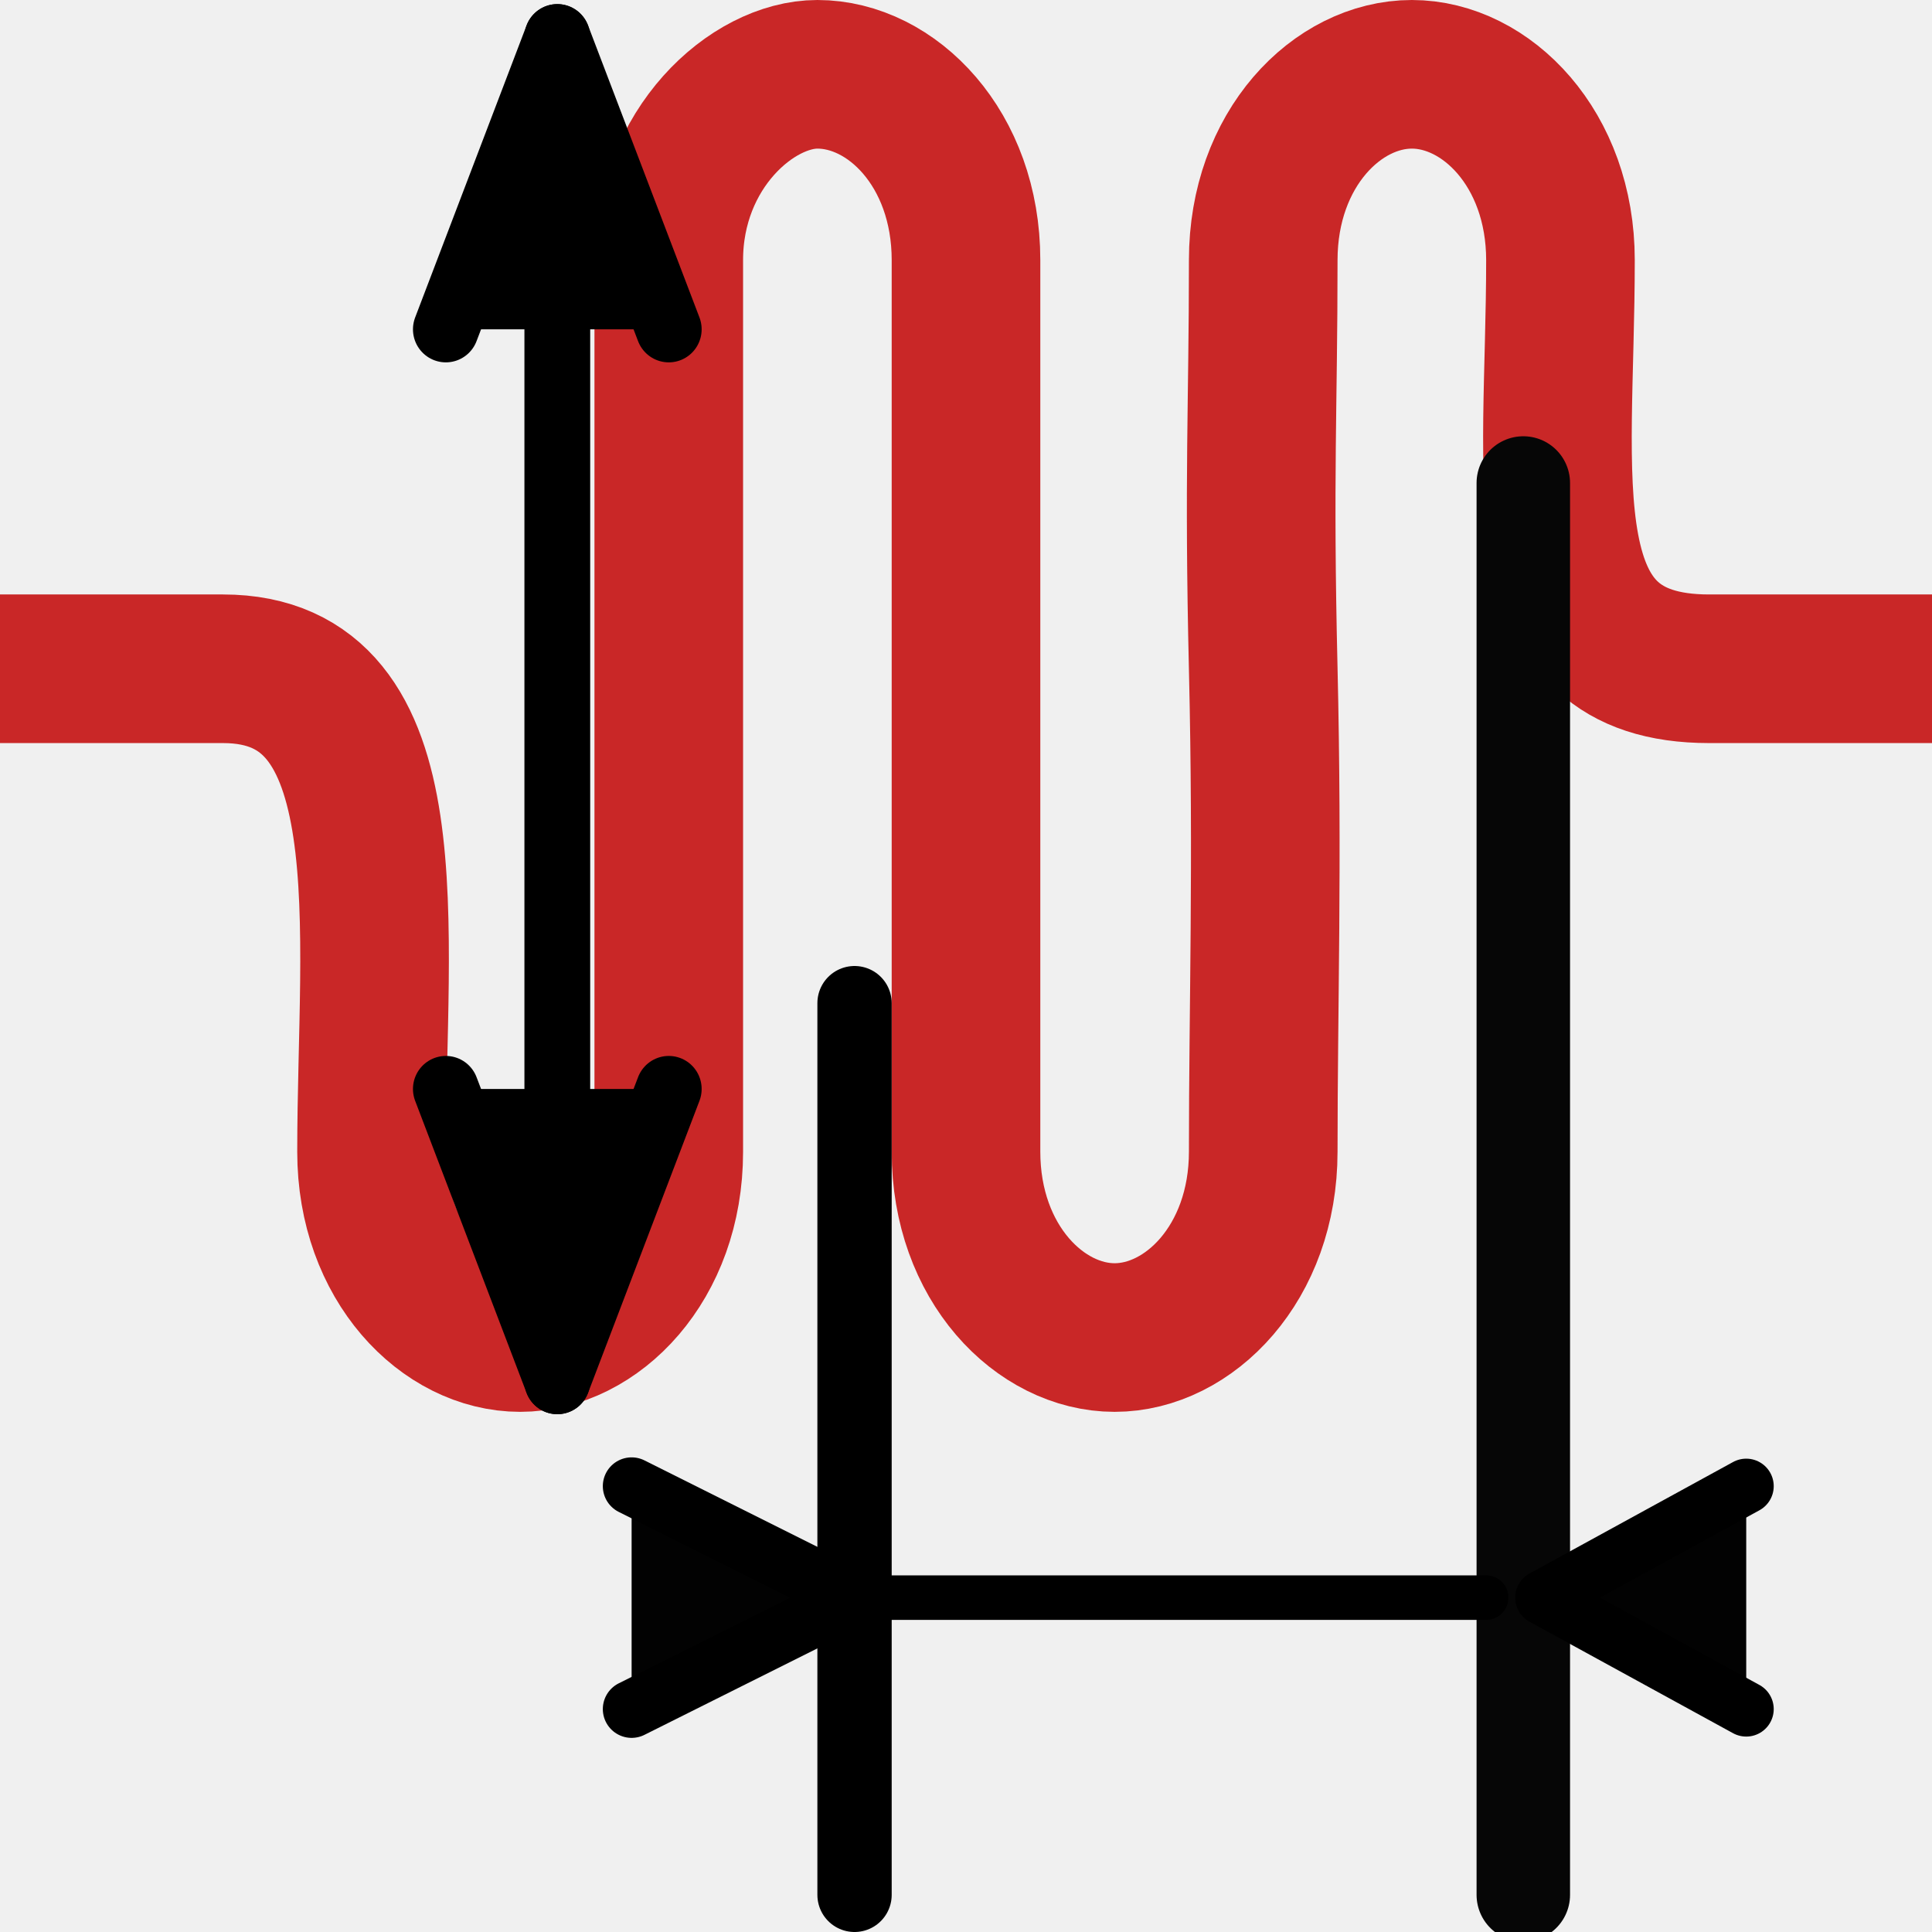
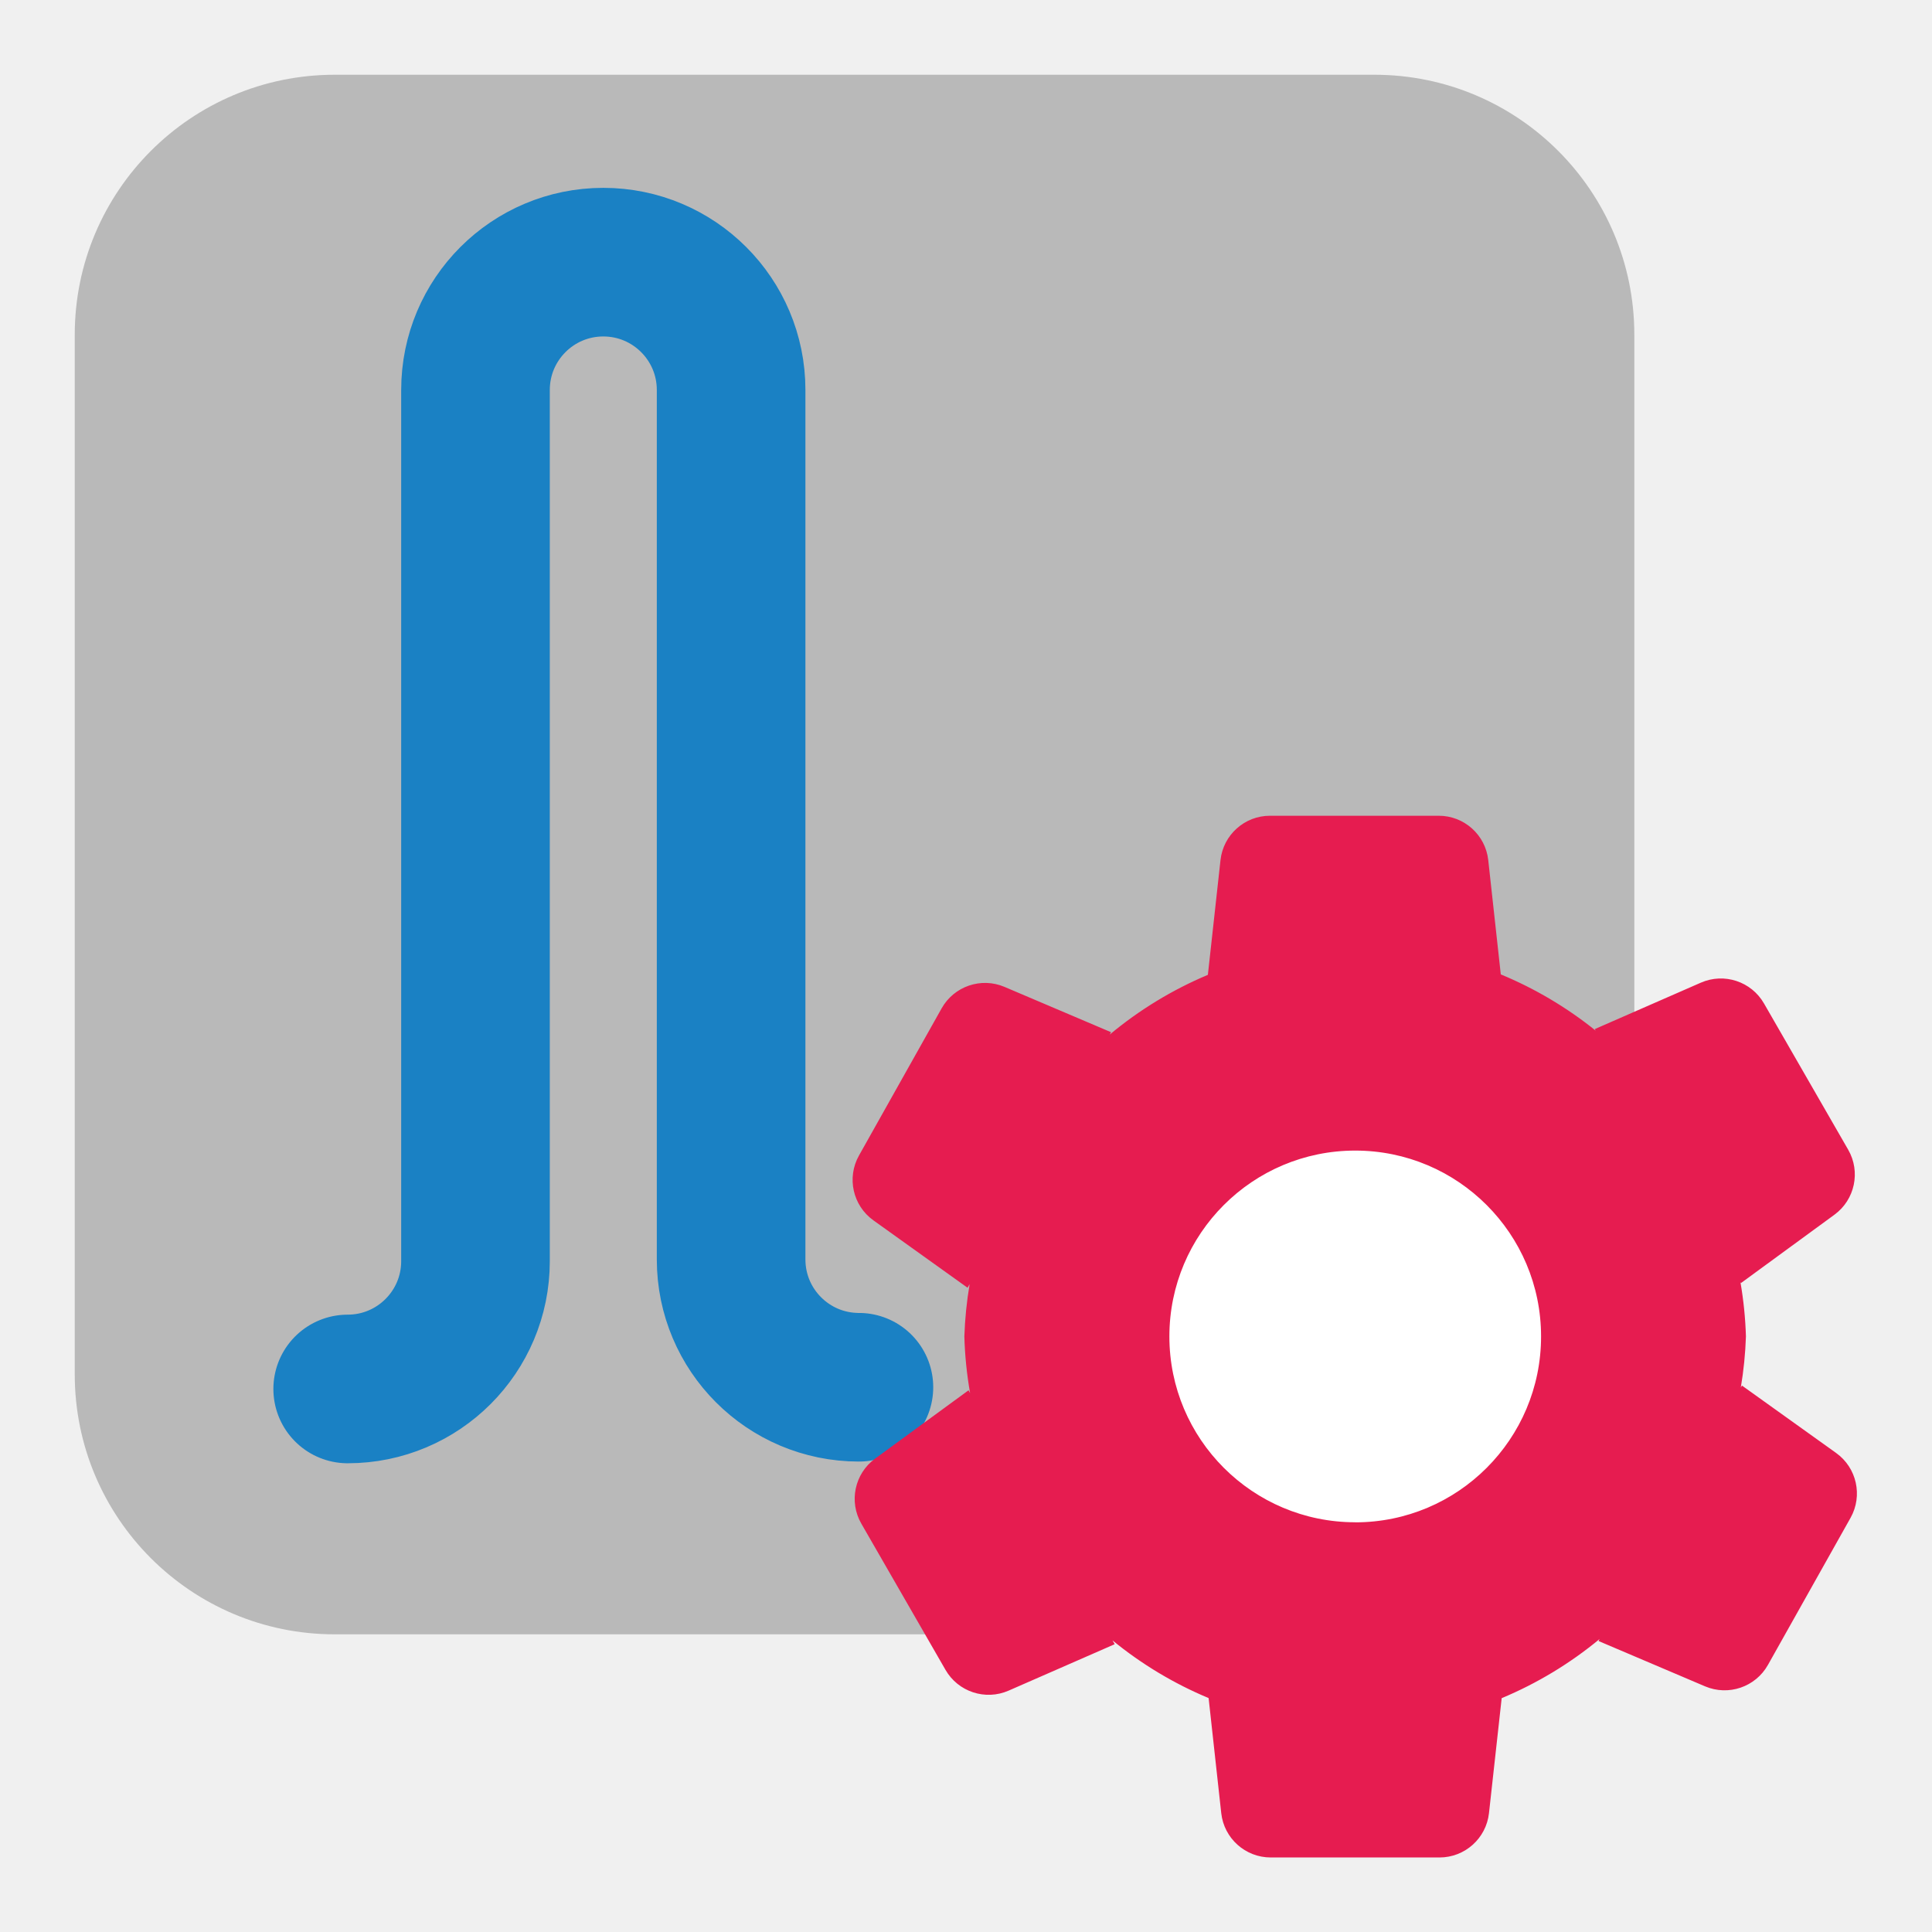
- <svg xmlns="http://www.w3.org/2000/svg" height="26" width="26" version="1.1" viewBox="0 0 26 26" id="svg2">
-   <defs id="defs4" />
-   <path style="fill:none;stroke:#c92727;stroke-width:2;stroke-linecap:butt;stroke-linejoin:miter;stroke-miterlimit:4;stroke-opacity:1;stroke-dasharray:none" d="M 0,9 C 0,9 0,9 3,9 5.5,9 5,12.5 5,15.5 5,17 6,18 7,18 8,18 9,17 9,15.5 9,13.324 9,11.902 9,9 9,6.5 9,6.004 9,3.5 9,2 10.125,1 11,1 c 1,0 2,1 2,2.5 0,2.157 0,3.5 0,5.5 0,2.858 0,4.414 0,6.5 0,1.5 1,2.5 2,2.5 1,0 2,-1 2,-2.5 C 17,13.531 17.062,11.625 17,9 16.938,6.375 17,5.479 17,3.5 17,2 18,1 19,1 c 1,0 2,1 2,2.5 0,3 -0.5,5.5 2,5.5 2.236,0 3,0 3,0" id="path4206" />
-   <path style="opacity:1;fill:#000000;stroke:#000000;stroke-width:1px;stroke-linecap:round;stroke-linejoin:miter;stroke-opacity:1;fill-opacity:1" d="m 11.5,13.5 v 12" id="path5197" />
-   <path id="path5199" d="m 20.5,6.5 v 19" style="opacity:1;fill:#000000;fill-opacity:1;stroke:#060606;stroke-width:1.258px;stroke-linecap:round;stroke-linejoin:miter;stroke-opacity:1" />
-   <g id="g4499" transform="matrix(1,0,0,1.004831,-0.5,0.08496122)">
-     <path id="path5185-0" d="M 8,0.413 V 18.413" style="opacity:1;fill:#000000;fill-opacity:1;stroke:#000000;stroke-width:0.885px;stroke-linecap:round;stroke-linejoin:miter;stroke-opacity:1" />
-     <path id="path5191-5" d="M 6.5,14.5 8,18.413 9.5,14.5" style="fill:#000000;fill-opacity:1;stroke:#000000;stroke-width:0.885px;stroke-linecap:round;stroke-linejoin:round;stroke-opacity:1" />
-     <path id="path5195-1" d="M 9.5,4.326 8,0.413 6.5,4.326" style="fill:#000000;fill-opacity:1;stroke:#000000;stroke-width:0.885px;stroke-linecap:round;stroke-linejoin:round;stroke-opacity:1" />
-   </g>
-   <path style="opacity:1;fill:#020202;fill-opacity:1;stroke:#000000;stroke-width:0.599px;stroke-linecap:round;stroke-linejoin:miter;stroke-opacity:1" d="M 20,21.5 H 11.761" id="path5185-0-5" />
-   <path style="fill:#020202;fill-opacity:1;stroke:#000000;stroke-width:0.775px;stroke-linecap:round;stroke-linejoin:round;stroke-opacity:1" d="m 8.5,20 3,1.5 -3,1.5" id="path5191-5-8" />
-   <path style="fill:#020202;fill-opacity:1;stroke:#000000;stroke-width:0.74px;stroke-linecap:round;stroke-linejoin:round;stroke-opacity:1" d="M 23.5,23 20.761,21.5 23.5,20" id="path5195-1-3" />
+ <svg xmlns="http://www.w3.org/2000/svg" id="Слой_1" data-name="Слой 1" viewBox="0 0 26 26">
+   <defs>
+     <style>.cls-1{fill:#b9b9b9;}.cls-2{fill:none;stroke:#1a81c4;stroke-linecap:round;stroke-linejoin:round;stroke-width:2px;}.cls-3{fill:#fff;}.cls-4{fill:#e61c50;}</style>
+   </defs>
+   <rect class="cls-1" x="1.006" y="1.006" width="20.988" height="20.988" rx="3.498" />
+   <path class="cls-2" d="M4.679,18.692h0a1.72,1.72,0,0,0,1.72-1.72V5.248a1.72,1.72,0,0,1,1.72-1.72h0a1.72,1.72,0,0,1,1.72,1.72V16.949a1.72,1.72,0,0,0,1.72,1.72h0" />
+   <circle class="cls-3" cx="17.897" cy="18.116" r="3.467" />
+   <path class="cls-4" d="M24.709,19.553l-1.267-.907-.015.027a5.198,5.198,0,0,0,.069-.688,5.203,5.203,0,0,0-.074-.731l.007.013,1.258-.92a.67.67,0,0,0,.185-.875l-1.133-1.968a.67.67,0,0,0-.849-.28l-1.428.625.012.021a5.221,5.221,0,0,0-1.277-.757l-.169-1.539a.67.67,0,0,0-.666-.596h-2.271a.67.67,0,0,0-.666.596l-.17,1.545a5.219,5.219,0,0,0-1.321.804l.018-.032-1.434-.61a.67.67,0,0,0-.846.289l-1.112,1.98a.67.67,0,0,0,.194.873l1.267.907.028-.049a5.214,5.214,0,0,0-.071.704,5.21,5.21,0,0,0,.077.762l-.021-.037-1.258.92a.67.67,0,0,0-.185.874l1.133,1.968a.67.67,0,0,0,.849.28l1.428-.625-.029-.051a5.22,5.22,0,0,0,1.293.776l.17,1.549a.67.67,0,0,0,.666.596h2.271a.67.67,0,0,0,.666-.596l.171-1.548a5.219,5.219,0,0,0,1.318-.796l-.015.027,1.434.61a.67.67,0,0,0,.846-.288l1.112-1.98A.67.67,0,0,0,24.709,19.553Zm-6.471.933a2.501,2.501,0,1,1,2.501-2.501A2.501,2.501,0,0,1,18.237,20.487Z" />
</svg>
